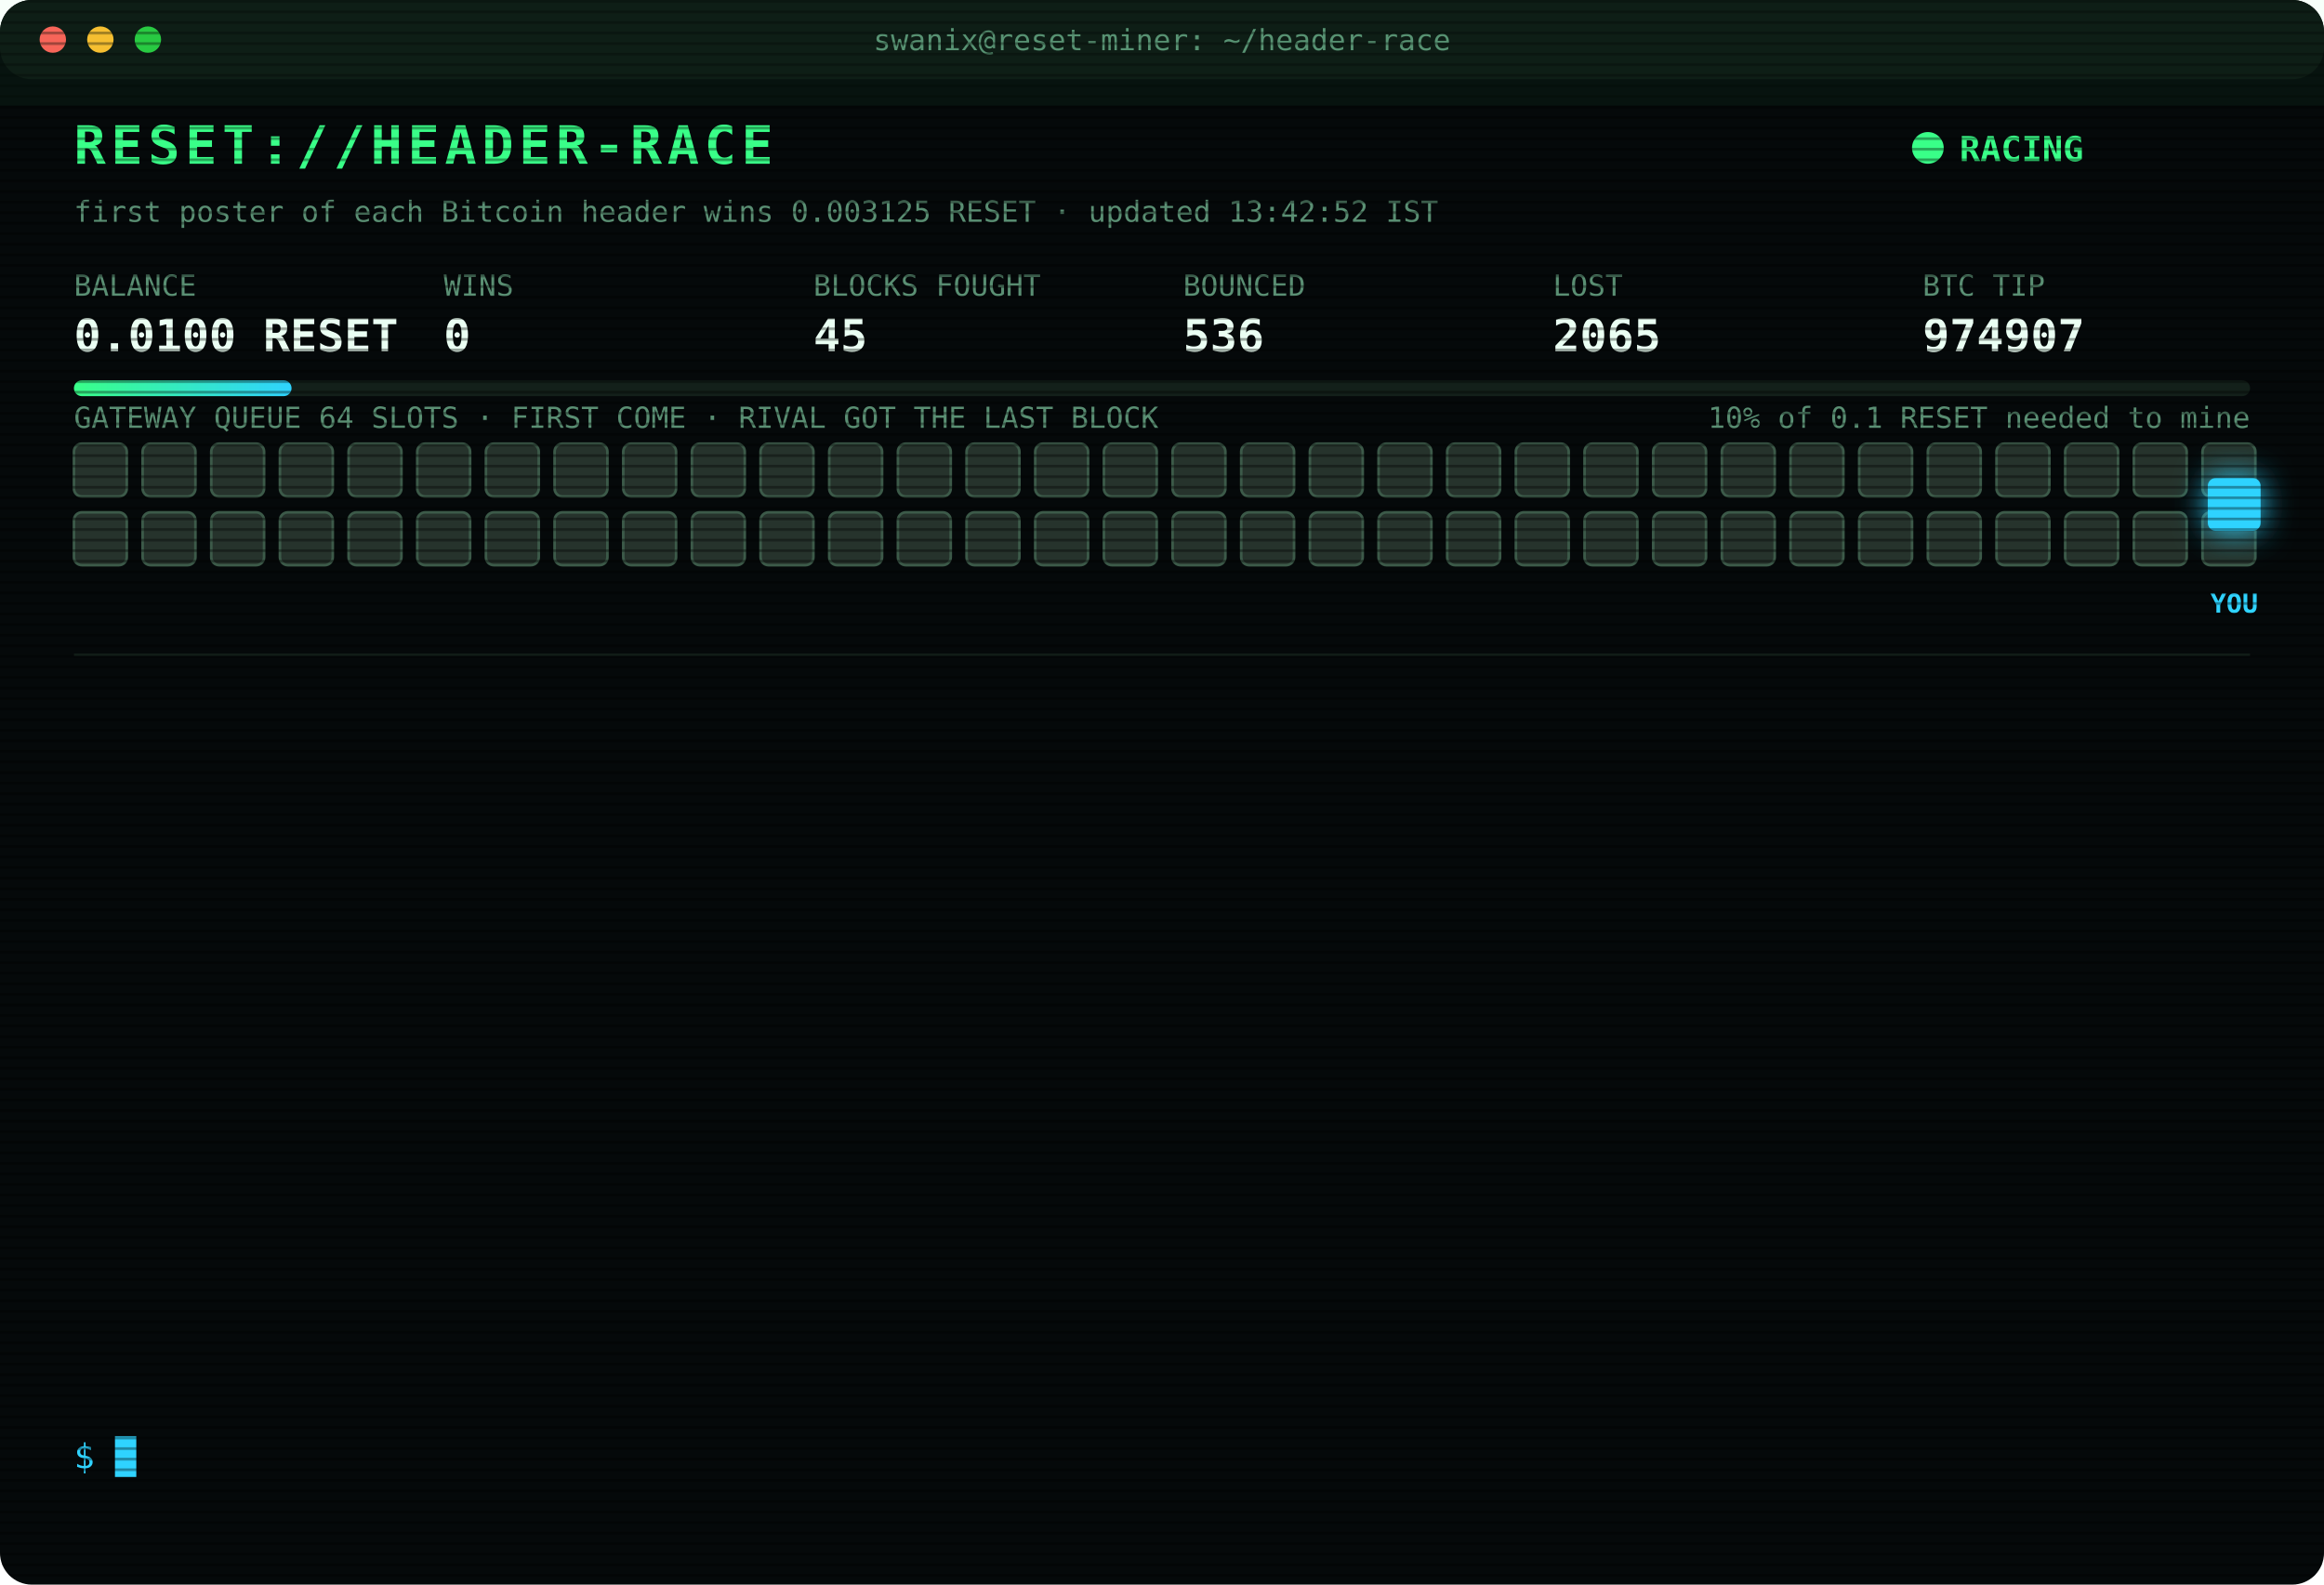
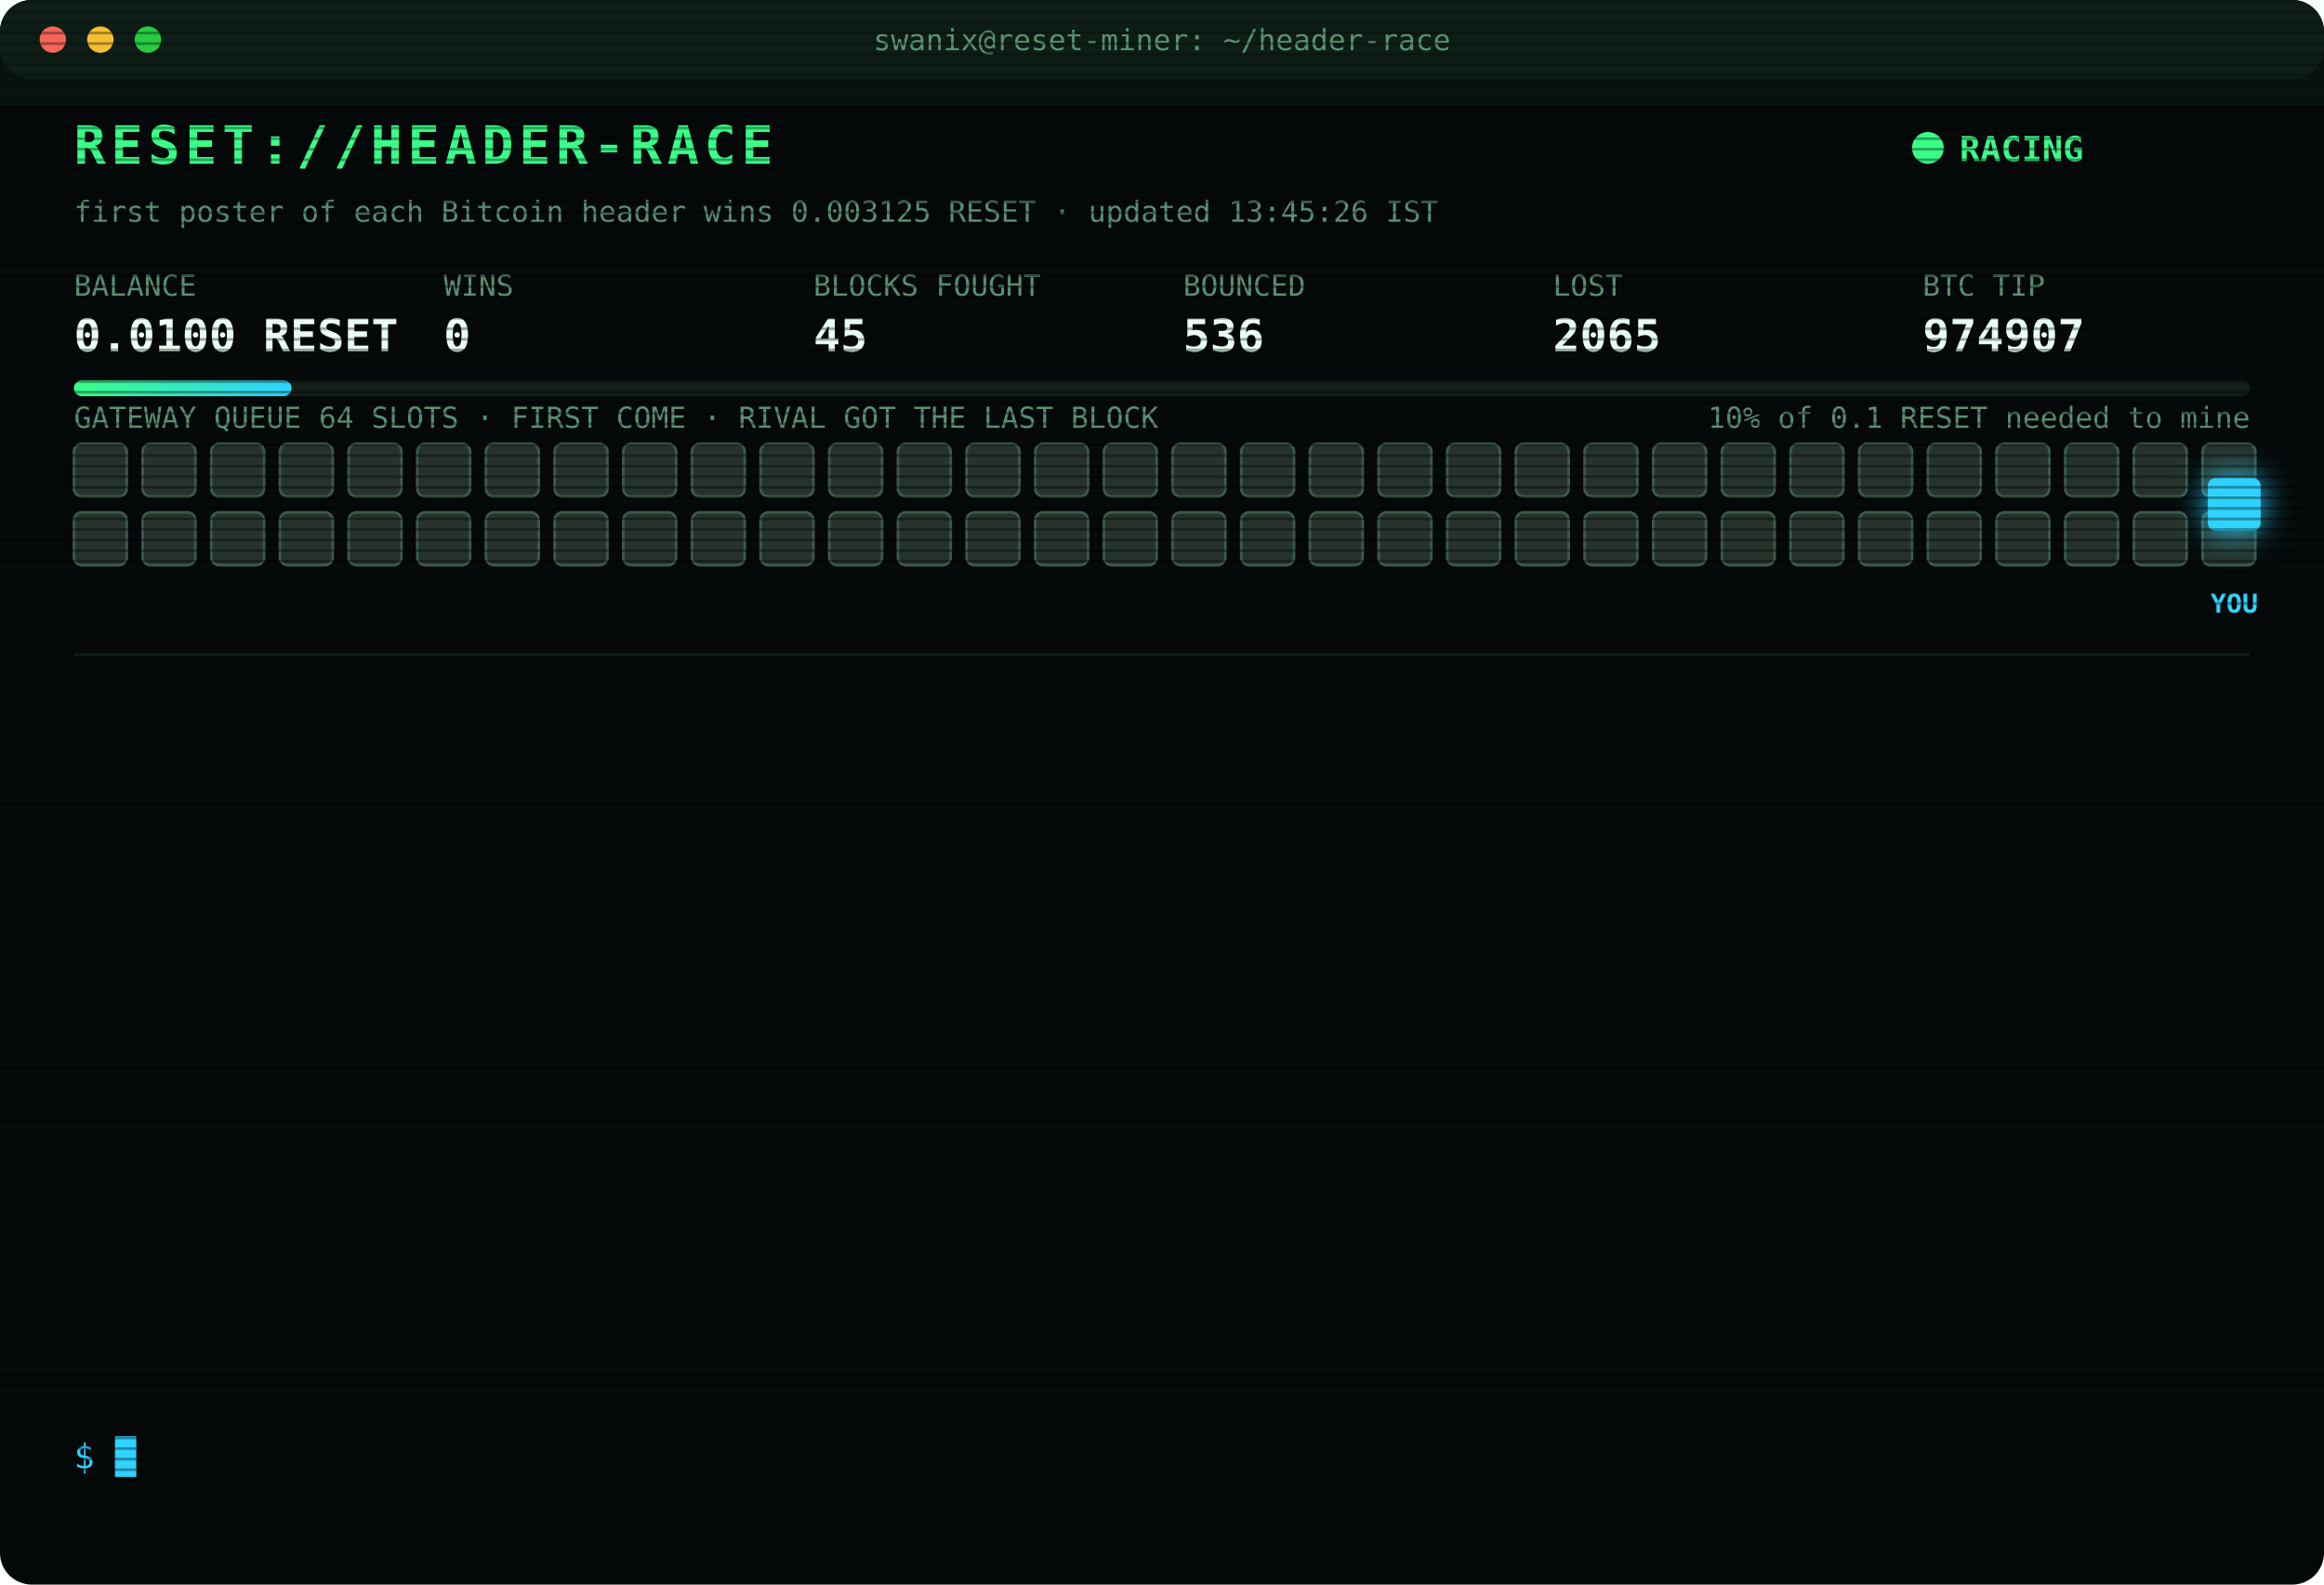
<svg xmlns="http://www.w3.org/2000/svg" width="880" height="600" viewBox="0 0 880 600" font-family="ui-monospace,SFMono-Regular,Menlo,Consolas,monospace">
  <style>
text{font-size:13px;fill:#7CFFB2}
.title{font-size:20px;font-weight:700;fill:#39FF88;letter-spacing:2px;animation:glitch 3s infinite steps(1)}
.sub{fill:#2fd3ff}.k{fill:#5a8f73;font-size:11px}.v{font-size:17px;font-weight:700;fill:#eafff3}
.ts{fill:#3f6b56}.boot{fill:#2fd3ff}.dim{fill:#5a8f73}.bad{fill:#ff4d6d}.warn{fill:#ffd23f}.mag{fill:#ff5cf0}.win{fill:#39FF88;font-weight:700}
.tag{font-size:10px;fill:#2fd3ff;font-weight:700}
.rival{fill:#26332c;stroke:#3c5a49;animation:jam 1.2s infinite alternate}
.idle{fill:#141c18;stroke:#22302a;animation:breathe 4s infinite}
.me{fill:#2fd3ff;filter:drop-shadow(0 0 6px #2fd3ff)}
.hover{animation:nudge 1.1s infinite ease-in-out}.bounce{animation:kick 1.4s infinite}
.ln{opacity:0;animation:in .4s forwards}
.cur{animation:blink 1s infinite steps(1)}
.scan{animation:scan 6s infinite linear}
.led{animation:blink 1.4s infinite}
@keyframes in{from{opacity:0;transform:translateX(-6px)}to{opacity:1;transform:none}}
@keyframes blink{50%{opacity:0}}
@keyframes jam{to{fill:#33463b}}
@keyframes breathe{50%{opacity:.4}}
@keyframes nudge{50%{transform:translateX(-10px)}}
@keyframes kick{0%,100%{transform:none}30%{transform:translateX(-14px)}55%{transform:translateX(10px) translateY(-6px)}}
@keyframes glitch{0%,92%{transform:none}93%{transform:translateX(2px);fill:#ff4d6d}95%{transform:translateX(-2px);fill:#2fd3ff}97%{transform:none}}
@keyframes scan{from{transform:translateY(-40px)}to{transform:translateY(600px)}}
</style>
  <defs>
    <pattern id="sl" width="4" height="4" patternUnits="userSpaceOnUse">
      <rect width="4" height="1" fill="#000" opacity=".35" />
    </pattern>
    <linearGradient id="bar">
      <stop offset="0" stop-color="#39FF88" />
      <stop offset="1" stop-color="#2fd3ff" />
    </linearGradient>
  </defs>
  <rect width="880" height="600" rx="12" fill="#05090a" />
  <rect width="880" height="30" rx="12" fill="#0d1512" />
  <circle cx="20" cy="15" r="5" fill="#ff5f57" />
  <circle cx="38" cy="15" r="5" fill="#febc2e" />
  <circle cx="56" cy="15" r="5" fill="#28c840" />
  <text x="440" y="19" text-anchor="middle" class="k">swanix@reset-miner: ~/header-race</text>
  <text x="28" y="62" class="title">RESET://HEADER-RACE</text>
  <circle class="led" cx="730" cy="56" r="6" fill="#39FF88" />
  <text x="742" y="61" class="win">RACING</text>
-   <text x="28" y="84" class="k">first poster of each Bitcoin header wins 0.003125 RESET · updated 13:42:52 IST</text>
+   <text x="28" y="84" class="k">first poster of each Bitcoin header wins 0.003125 RESET · updated 13:45:26 IST</text>
  <text x="28" y="112" class="k">BALANCE</text>
  <text x="28" y="133" class="v">0.0100 RESET</text>
  <text x="168" y="112" class="k">WINS</text>
  <text x="168" y="133" class="v">0</text>
  <text x="308" y="112" class="k">BLOCKS FOUGHT</text>
  <text x="308" y="133" class="v">45</text>
  <text x="448" y="112" class="k">BOUNCED</text>
  <text x="448" y="133" class="v">536</text>
  <text x="588" y="112" class="k">LOST</text>
  <text x="588" y="133" class="v">2065</text>
  <text x="728" y="112" class="k">BTC TIP</text>
  <text x="728" y="133" class="v">974907</text>
  <rect x="28" y="144" width="824" height="6" rx="3" fill="#13201a" />
  <rect x="28" y="144" width="82.4" height="6" rx="3" fill="url(#bar)" />
  <text x="852" y="162" text-anchor="end" class="k">10% of 0.1 RESET needed to mine</text>
  <text x="28" y="162" class="k">GATEWAY QUEUE 64 SLOTS · FIRST COME · RIVAL GOT THE LAST BLOCK</text>
  <rect class="rival" x="28" y="168" width="20" height="20" rx="3" style="animation-delay:0.00s" />
  <rect class="rival" x="54" y="168" width="20" height="20" rx="3" style="animation-delay:0.05s" />
  <rect class="rival" x="80" y="168" width="20" height="20" rx="3" style="animation-delay:0.10s" />
  <rect class="rival" x="106" y="168" width="20" height="20" rx="3" style="animation-delay:0.15s" />
  <rect class="rival" x="132" y="168" width="20" height="20" rx="3" style="animation-delay:0.20s" />
  <rect class="rival" x="158" y="168" width="20" height="20" rx="3" style="animation-delay:0.25s" />
  <rect class="rival" x="184" y="168" width="20" height="20" rx="3" style="animation-delay:0.30s" />
  <rect class="rival" x="210" y="168" width="20" height="20" rx="3" style="animation-delay:0.35s" />
  <rect class="rival" x="236" y="168" width="20" height="20" rx="3" style="animation-delay:0.40s" />
  <rect class="rival" x="262" y="168" width="20" height="20" rx="3" style="animation-delay:0.45s" />
  <rect class="rival" x="288" y="168" width="20" height="20" rx="3" style="animation-delay:0.50s" />
  <rect class="rival" x="314" y="168" width="20" height="20" rx="3" style="animation-delay:0.55s" />
  <rect class="rival" x="340" y="168" width="20" height="20" rx="3" style="animation-delay:0.60s" />
  <rect class="rival" x="366" y="168" width="20" height="20" rx="3" style="animation-delay:0.65s" />
  <rect class="rival" x="392" y="168" width="20" height="20" rx="3" style="animation-delay:0.70s" />
  <rect class="rival" x="418" y="168" width="20" height="20" rx="3" style="animation-delay:0.75s" />
  <rect class="rival" x="444" y="168" width="20" height="20" rx="3" style="animation-delay:0.80s" />
  <rect class="rival" x="470" y="168" width="20" height="20" rx="3" style="animation-delay:0.85s" />
  <rect class="rival" x="496" y="168" width="20" height="20" rx="3" style="animation-delay:0.90s" />
  <rect class="rival" x="522" y="168" width="20" height="20" rx="3" style="animation-delay:0.95s" />
  <rect class="rival" x="548" y="168" width="20" height="20" rx="3" style="animation-delay:1.00s" />
  <rect class="rival" x="574" y="168" width="20" height="20" rx="3" style="animation-delay:1.05s" />
  <rect class="rival" x="600" y="168" width="20" height="20" rx="3" style="animation-delay:1.10s" />
  <rect class="rival" x="626" y="168" width="20" height="20" rx="3" style="animation-delay:1.15s" />
  <rect class="rival" x="652" y="168" width="20" height="20" rx="3" style="animation-delay:1.20s" />
  <rect class="rival" x="678" y="168" width="20" height="20" rx="3" style="animation-delay:1.25s" />
  <rect class="rival" x="704" y="168" width="20" height="20" rx="3" style="animation-delay:1.30s" />
  <rect class="rival" x="730" y="168" width="20" height="20" rx="3" style="animation-delay:1.35s" />
  <rect class="rival" x="756" y="168" width="20" height="20" rx="3" style="animation-delay:1.40s" />
  <rect class="rival" x="782" y="168" width="20" height="20" rx="3" style="animation-delay:1.45s" />
  <rect class="rival" x="808" y="168" width="20" height="20" rx="3" style="animation-delay:1.50s" />
  <rect class="rival" x="834" y="168" width="20" height="20" rx="3" style="animation-delay:1.55s" />
  <rect class="rival" x="28" y="194" width="20" height="20" rx="3" style="animation-delay:1.60s" />
  <rect class="rival" x="54" y="194" width="20" height="20" rx="3" style="animation-delay:1.65s" />
  <rect class="rival" x="80" y="194" width="20" height="20" rx="3" style="animation-delay:1.70s" />
  <rect class="rival" x="106" y="194" width="20" height="20" rx="3" style="animation-delay:1.75s" />
  <rect class="rival" x="132" y="194" width="20" height="20" rx="3" style="animation-delay:1.80s" />
  <rect class="rival" x="158" y="194" width="20" height="20" rx="3" style="animation-delay:1.85s" />
  <rect class="rival" x="184" y="194" width="20" height="20" rx="3" style="animation-delay:1.90s" />
  <rect class="rival" x="210" y="194" width="20" height="20" rx="3" style="animation-delay:1.95s" />
  <rect class="rival" x="236" y="194" width="20" height="20" rx="3" style="animation-delay:2.00s" />
  <rect class="rival" x="262" y="194" width="20" height="20" rx="3" style="animation-delay:2.05s" />
  <rect class="rival" x="288" y="194" width="20" height="20" rx="3" style="animation-delay:2.10s" />
  <rect class="rival" x="314" y="194" width="20" height="20" rx="3" style="animation-delay:2.15s" />
  <rect class="rival" x="340" y="194" width="20" height="20" rx="3" style="animation-delay:2.20s" />
  <rect class="rival" x="366" y="194" width="20" height="20" rx="3" style="animation-delay:2.25s" />
  <rect class="rival" x="392" y="194" width="20" height="20" rx="3" style="animation-delay:2.30s" />
  <rect class="rival" x="418" y="194" width="20" height="20" rx="3" style="animation-delay:2.35s" />
  <rect class="rival" x="444" y="194" width="20" height="20" rx="3" style="animation-delay:2.40s" />
  <rect class="rival" x="470" y="194" width="20" height="20" rx="3" style="animation-delay:2.45s" />
  <rect class="rival" x="496" y="194" width="20" height="20" rx="3" style="animation-delay:2.50s" />
  <rect class="rival" x="522" y="194" width="20" height="20" rx="3" style="animation-delay:2.55s" />
  <rect class="rival" x="548" y="194" width="20" height="20" rx="3" style="animation-delay:2.60s" />
  <rect class="rival" x="574" y="194" width="20" height="20" rx="3" style="animation-delay:2.65s" />
  <rect class="rival" x="600" y="194" width="20" height="20" rx="3" style="animation-delay:2.70s" />
  <rect class="rival" x="626" y="194" width="20" height="20" rx="3" style="animation-delay:2.75s" />
  <rect class="rival" x="652" y="194" width="20" height="20" rx="3" style="animation-delay:2.80s" />
  <rect class="rival" x="678" y="194" width="20" height="20" rx="3" style="animation-delay:2.85s" />
  <rect class="rival" x="704" y="194" width="20" height="20" rx="3" style="animation-delay:2.90s" />
  <rect class="rival" x="730" y="194" width="20" height="20" rx="3" style="animation-delay:2.95s" />
  <rect class="rival" x="756" y="194" width="20" height="20" rx="3" style="animation-delay:3.00s" />
  <rect class="rival" x="782" y="194" width="20" height="20" rx="3" style="animation-delay:3.05s" />
  <rect class="rival" x="808" y="194" width="20" height="20" rx="3" style="animation-delay:3.10s" />
  <rect class="rival" x="834" y="194" width="20" height="20" rx="3" style="animation-delay:3.15s" />
  <g class="hover">
    <rect class="me" x="836" y="181" width="20" height="20" rx="3" />
    <text class="tag" x="846" y="232" text-anchor="middle">YOU</text>
  </g>
  <line x1="28" x2="852" y1="248" y2="248" stroke="#13201a" />
  <g class="ln" style="animation-delay:0.40s">
    <text x="28" y="270" class="ts">11:10:17</text>
    <text x="104" y="270" class="bad">[LOST] #974896 taken by a rival miner</text>
  </g>
  <g class="ln" style="animation-delay:0.65s">
    <text x="28" y="292" class="ts">11:11:48</text>
    <text x="104" y="292" class="bad">[LOST] #974897 taken by a rival miner</text>
  </g>
  <g class="ln" style="animation-delay:0.90s">
    <text x="28" y="314" class="ts">11:26:54</text>
    <text x="104" y="314" class="bad">[LOST] #974898 taken by a rival miner</text>
  </g>
  <g class="ln" style="animation-delay:1.15s">
    <text x="28" y="336" class="ts">11:30:29</text>
    <text x="104" y="336" class="bad">[LOST] #974899 taken by a rival miner</text>
  </g>
  <g class="ln" style="animation-delay:1.40s">
    <text x="28" y="358" class="ts">11:38:47</text>
    <text x="104" y="358" class="bad">[LOST] #974900 taken by a rival miner</text>
  </g>
  <g class="ln" style="animation-delay:1.65s">
    <text x="28" y="380" class="ts">11:53:30</text>
    <text x="104" y="380" class="bad">[LOST] #974901 taken by a rival miner</text>
  </g>
  <g class="ln" style="animation-delay:1.90s">
    <text x="28" y="402" class="ts">12:02:06</text>
    <text x="104" y="402" class="bad">[LOST] #974902 taken by a rival miner</text>
  </g>
  <g class="ln" style="animation-delay:2.15s">
    <text x="28" y="424" class="ts">12:03:40</text>
    <text x="104" y="424" class="bad">[LOST] #974903 taken by a rival miner</text>
  </g>
  <g class="ln" style="animation-delay:2.40s">
    <text x="28" y="446" class="ts">12:25:36</text>
    <text x="104" y="446" class="dim">[STINT END] calls 770 · wins 0</text>
  </g>
  <g class="ln" style="animation-delay:2.65s">
    <text x="28" y="468" class="ts">12:30:24</text>
    <text x="104" y="468" class="boot">[BOOT] racer v3 online · 3 feeds · stint 340m</text>
  </g>
  <g class="ln" style="animation-delay:2.90s">
    <text x="28" y="490" class="ts">13:29:48</text>
    <text x="104" y="490" class="bad">[LOST] #974905 taken by a rival miner</text>
  </g>
  <g class="ln" style="animation-delay:3.15s">
    <text x="28" y="512" class="ts">13:39:58</text>
    <text x="104" y="512" class="bad">[LOST] #974906 taken by a rival miner</text>
  </g>
  <g class="ln" style="animation-delay:3.40s">
    <text x="28" y="534" class="ts">13:42:52</text>
    <text x="104" y="534" class="bad">[LOST] #974907 taken by a rival miner</text>
  </g>
  <text x="28" y="556" class="sub">$ <tspan class="cur">█</tspan>
  </text>
  <rect width="880" height="600" rx="12" fill="url(#sl)" pointer-events="none" />
  <rect class="scan" width="880" height="40" fill="#39FF88" opacity=".04" />
</svg>
